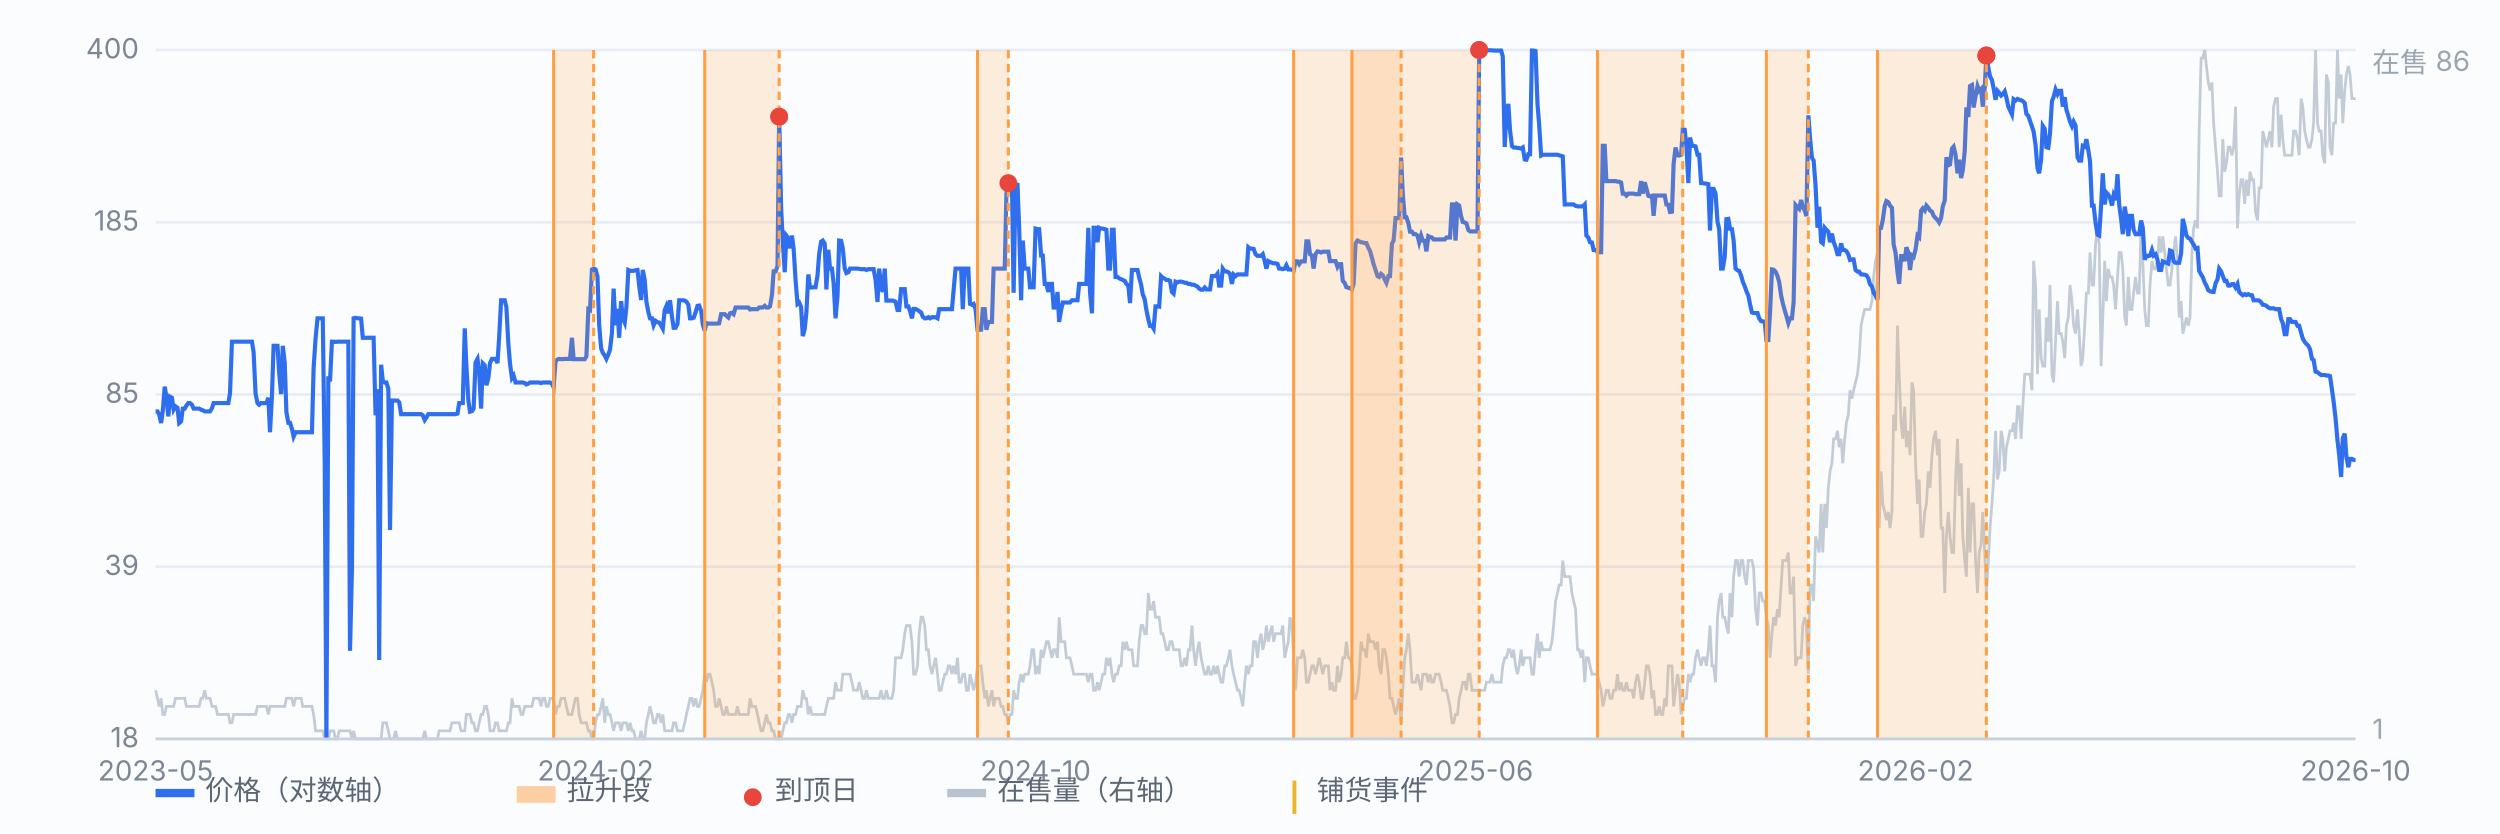
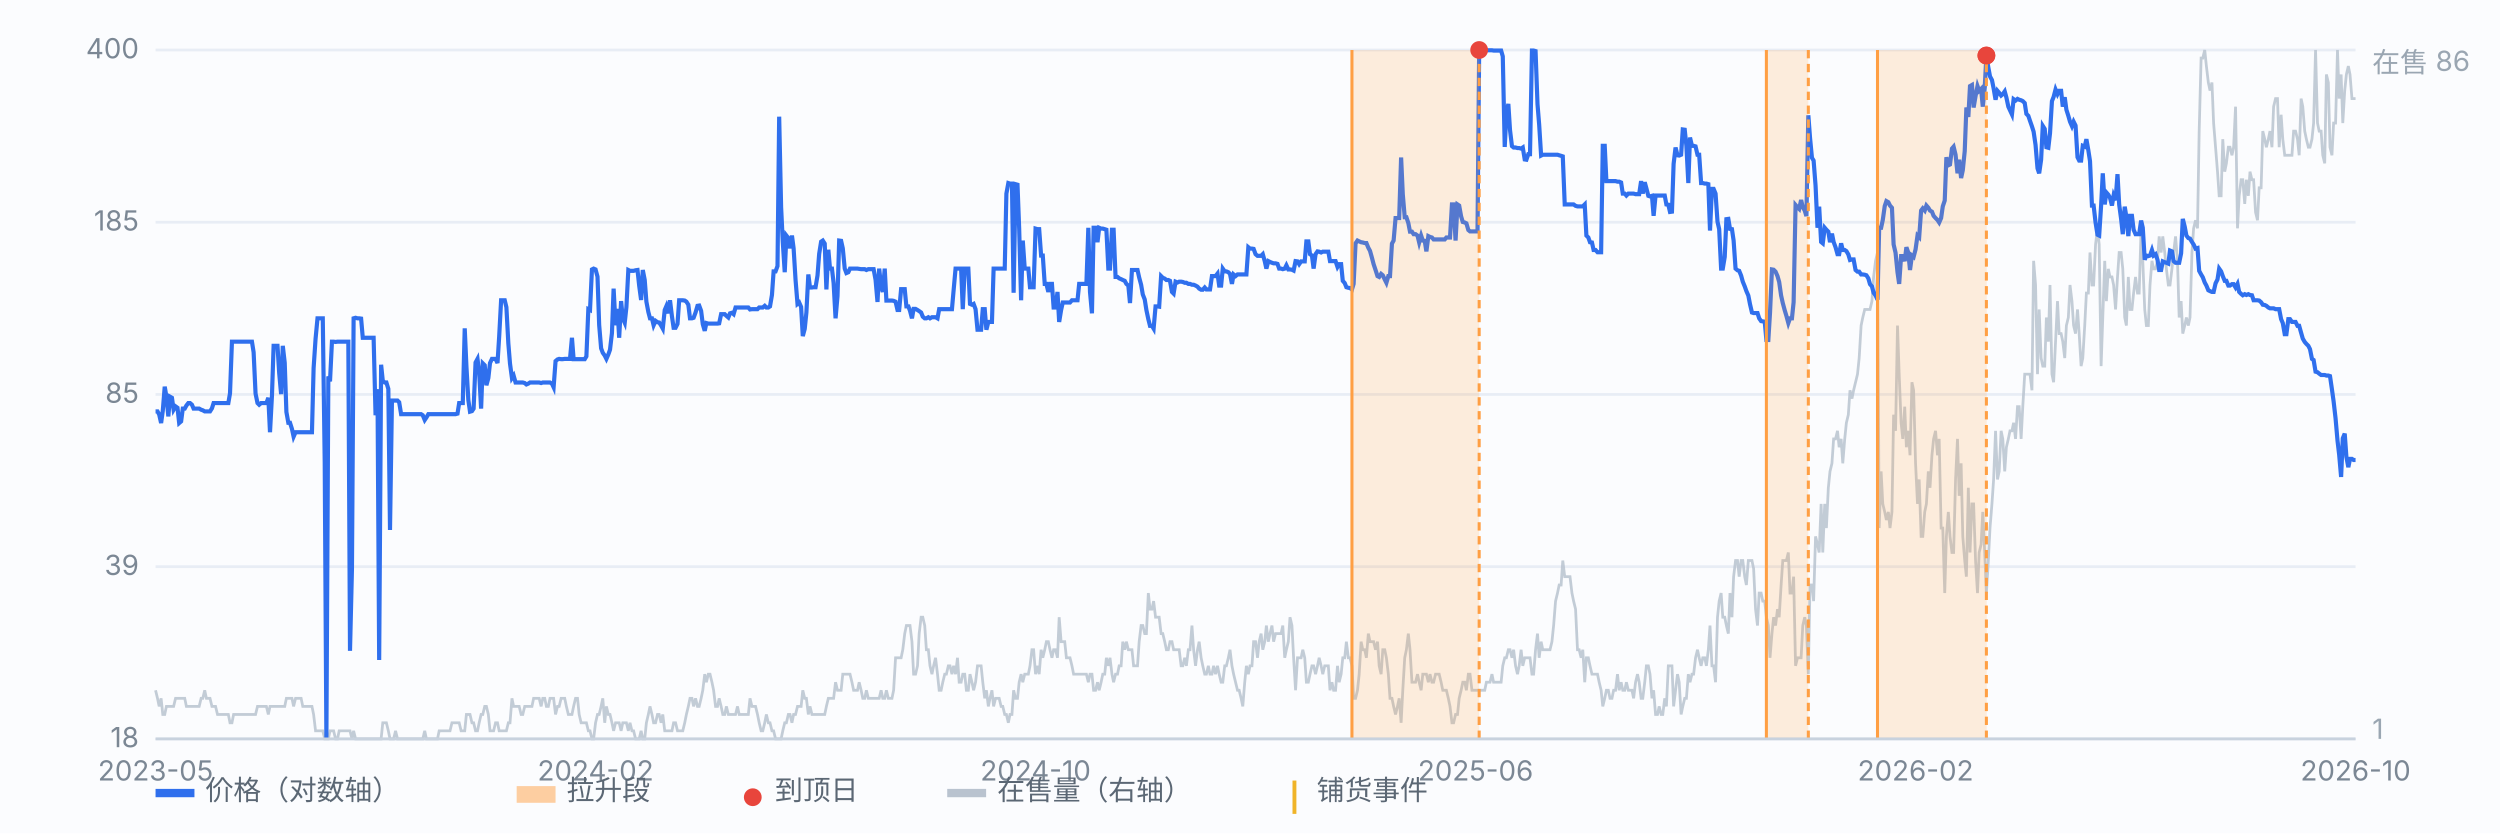
<svg xmlns="http://www.w3.org/2000/svg" viewBox="0 0 900 300" preserveAspectRatio="xMidYMid meet" style="width:100%;max-width:900px;height:auto;display:block" font-family="-apple-system,Segoe UI,Microsoft YaHei,sans-serif" font-size="10">
  <rect x="0" y="0" width="900" height="300" fill="#fbfcfe" />
  <line x1="56" y1="266.0" x2="848" y2="266.0" stroke="#e8edf5" stroke-width="1" />
  <text x="50" y="269.0" text-anchor="end" fill="#7b8794">18</text>
  <line x1="56" y1="204.0" x2="848" y2="204.0" stroke="#e8edf5" stroke-width="1" />
  <text x="50" y="207.0" text-anchor="end" fill="#7b8794">39</text>
  <line x1="56" y1="142.0" x2="848" y2="142.0" stroke="#e8edf5" stroke-width="1" />
  <text x="50" y="145.0" text-anchor="end" fill="#7b8794">85</text>
  <line x1="56" y1="80.0" x2="848" y2="80.0" stroke="#e8edf5" stroke-width="1" />
  <text x="50" y="83.0" text-anchor="end" fill="#7b8794">185</text>
  <line x1="56" y1="18.0" x2="848" y2="18.0" stroke="#e8edf5" stroke-width="1" />
  <text x="50" y="21.0" text-anchor="end" fill="#7b8794">400</text>
  <path d="M56.0 248.5 L56.7 251.4 L57.3 254.3 L58.0 251.4 L58.6 257.2 L59.3 257.2 L59.9 254.3 L60.6 254.3 L61.2 254.3 L61.9 254.3 L62.5 254.3 L63.2 251.4 L63.9 251.4 L64.5 251.4 L65.2 251.4 L65.8 251.4 L66.5 251.4 L67.1 254.3 L67.8 254.3 L68.4 254.3 L69.1 254.3 L69.7 254.3 L70.4 254.3 L71.1 254.3 L71.7 254.3 L72.4 251.4 L73.0 251.4 L73.7 248.5 L74.3 251.4 L75.0 251.4 L75.6 251.4 L76.3 254.3 L76.9 254.3 L77.6 254.3 L78.3 257.2 L78.9 257.2 L79.6 257.2 L80.2 257.2 L80.9 257.2 L81.5 257.2 L82.2 257.2 L82.8 260.2 L83.5 260.2 L84.1 257.2 L84.8 257.2 L85.5 257.2 L86.1 257.2 L86.8 257.2 L87.4 257.2 L88.1 257.2 L88.7 257.2 L89.4 257.2 L90.0 257.2 L90.7 257.2 L91.3 257.2 L92.0 257.2 L92.7 254.3 L93.3 254.3 L94.0 254.3 L94.6 254.3 L95.3 254.3 L95.9 254.3 L96.6 257.2 L97.2 254.3 L97.9 254.3 L98.5 254.3 L99.2 254.3 L99.9 254.3 L100.5 254.3 L101.2 254.3 L101.8 254.3 L102.5 254.3 L103.1 251.4 L103.8 251.4 L104.4 251.4 L105.1 251.4 L105.7 254.3 L106.4 251.4 L107.1 251.4 L107.7 251.4 L108.4 251.4 L109.0 254.3 L109.7 254.3 L110.3 254.3 L111.0 254.3 L111.6 254.3 L112.3 254.3 L112.9 257.2 L113.6 263.1 L114.3 263.1 L114.9 263.1 L115.6 263.1 L116.2 263.1 L116.9 266.0 L117.5 266.0 L118.2 266.0 L118.8 263.1 L119.5 263.1 L120.1 263.1 L120.8 266.0 L121.5 266.0 L122.1 263.1 L122.8 263.1 L123.4 263.1 L124.1 263.1 L124.7 263.1 L125.4 263.1 L126.0 263.1 L126.7 266.0 L127.3 263.1 L128.0 266.0 L128.7 266.0 L129.3 266.0 L130.0 266.0 L130.6 266.0 L131.3 266.0 L131.9 266.0 L132.6 266.0 L133.2 266.0 L133.9 266.0 L134.5 266.0 L135.2 266.0 L135.9 266.0 L136.5 266.0 L137.2 266.0 L137.8 260.2 L138.5 260.2 L139.1 260.2 L139.8 263.1 L140.4 266.0 L141.1 266.0 L141.7 266.0 L142.4 263.1 L143.1 266.0 L143.7 266.0 L144.4 266.0 L145.0 266.0 L145.7 266.0 L146.3 266.0 L147.0 266.0 L147.6 266.0 L148.3 266.0 L148.9 266.0 L149.6 266.0 L150.3 266.0 L150.9 266.0 L151.6 266.0 L152.2 266.0 L152.9 263.1 L153.5 266.0 L154.2 266.0 L154.8 266.0 L155.5 266.0 L156.1 266.0 L156.8 266.0 L157.5 266.0 L158.1 263.1 L158.8 263.1 L159.4 263.1 L160.1 263.1 L160.7 263.1 L161.4 263.1 L162.0 263.1 L162.7 260.2 L163.3 260.2 L164.0 260.2 L164.7 260.2 L165.3 260.2 L166.0 263.1 L166.6 263.1 L167.3 263.1 L167.9 257.2 L168.6 257.2 L169.2 257.2 L169.9 260.2 L170.5 260.2 L171.2 263.1 L171.9 263.1 L172.5 260.2 L173.2 257.2 L173.8 257.2 L174.5 254.3 L175.1 254.3 L175.8 257.2 L176.4 263.1 L177.1 263.1 L177.7 263.1 L178.4 260.2 L179.1 260.2 L179.7 263.1 L180.4 263.1 L181.0 263.1 L181.7 263.1 L182.3 263.1 L183.0 260.2 L183.6 260.2 L184.3 251.4 L184.9 254.3 L185.6 254.3 L186.3 254.3 L186.9 254.3 L187.6 257.2 L188.2 257.2 L188.9 254.3 L189.5 254.3 L190.2 254.3 L190.8 254.3 L191.5 254.3 L192.1 251.4 L192.8 251.4 L193.5 251.4 L194.1 251.4 L194.8 254.3 L195.4 251.4 L196.1 251.4 L196.7 254.3 L197.4 254.3 L198.0 251.4 L198.7 251.4 L199.3 251.4 L200.0 257.2 L200.7 254.3 L201.3 254.3 L202.0 251.4 L202.6 251.4 L203.3 251.4 L203.9 254.3 L204.6 257.2 L205.2 257.2 L205.9 257.2 L206.5 254.3 L207.2 251.4 L207.9 251.4 L208.5 257.2 L209.2 260.2 L209.8 260.2 L210.5 260.2 L211.1 260.2 L211.8 263.1 L212.4 263.1 L213.1 266.0 L213.7 266.0 L214.4 260.2 L215.1 257.2 L215.7 257.2 L216.4 254.3 L217.0 251.4 L217.7 260.2 L218.3 254.3 L219.0 257.2 L219.6 257.2 L220.3 260.2 L220.9 263.1 L221.6 260.2 L222.3 260.2 L222.9 260.2 L223.6 263.1 L224.2 260.2 L224.9 260.2 L225.5 260.2 L226.2 263.1 L226.8 260.2 L227.5 263.1 L228.1 263.1 L228.8 266.0 L229.5 266.0 L230.1 266.0 L230.8 263.1 L231.4 266.0 L232.1 266.0 L232.7 260.2 L233.4 257.2 L234.0 254.3 L234.7 257.2 L235.3 260.2 L236.0 260.2 L236.7 257.2 L237.3 257.2 L238.0 260.2 L238.6 257.2 L239.3 263.1 L239.9 263.1 L240.6 263.1 L241.2 263.1 L241.9 263.1 L242.5 260.2 L243.2 260.2 L243.9 263.1 L244.5 263.1 L245.2 263.1 L245.8 263.1 L246.5 260.2 L247.1 257.2 L247.8 254.3 L248.4 251.4 L249.1 251.4 L249.7 254.3 L250.4 251.4 L251.1 254.3 L251.7 254.3 L252.4 251.4 L253.0 248.5 L253.7 242.7 L254.3 245.6 L255.0 242.7 L255.6 242.7 L256.3 245.6 L256.9 248.5 L257.6 254.3 L258.3 254.3 L258.9 251.4 L259.6 254.3 L260.2 257.2 L260.9 257.2 L261.5 254.3 L262.2 257.2 L262.8 257.2 L263.5 257.2 L264.1 257.2 L264.8 257.2 L265.5 254.3 L266.1 257.2 L266.8 257.2 L267.4 257.2 L268.1 257.2 L268.7 257.2 L269.4 257.2 L270.0 251.4 L270.7 254.3 L271.3 254.3 L272.0 254.3 L272.7 257.2 L273.3 260.2 L274.0 263.1 L274.6 263.1 L275.3 260.2 L275.9 257.2 L276.6 260.2 L277.2 260.2 L277.9 263.1 L278.5 263.1 L279.2 266.0 L279.9 266.0 L280.5 266.0 L281.2 266.0 L281.8 263.1 L282.5 260.2 L283.1 260.2 L283.8 257.2 L284.4 257.2 L285.1 260.2 L285.7 257.2 L286.4 257.2 L287.1 254.3 L287.7 254.3 L288.4 254.3 L289.0 248.5 L289.7 251.4 L290.3 251.4 L291.0 257.2 L291.6 254.3 L292.3 257.2 L292.9 257.2 L293.6 257.2 L294.3 257.2 L294.9 257.2 L295.6 257.2 L296.2 257.2 L296.9 257.2 L297.5 254.3 L298.2 251.4 L298.8 251.4 L299.5 251.4 L300.1 251.4 L300.8 245.6 L301.5 248.5 L302.1 248.5 L302.8 248.5 L303.4 242.7 L304.1 242.7 L304.7 242.7 L305.4 242.7 L306.0 242.7 L306.7 245.6 L307.3 248.5 L308.0 248.5 L308.7 248.5 L309.3 245.6 L310.0 248.5 L310.6 251.4 L311.3 251.4 L311.9 248.5 L312.6 251.4 L313.2 251.4 L313.9 251.4 L314.5 251.4 L315.2 251.4 L315.9 251.4 L316.5 251.4 L317.2 248.5 L317.8 251.4 L318.5 251.4 L319.1 248.5 L319.8 251.4 L320.4 251.4 L321.1 251.4 L321.7 248.5 L322.4 236.8 L323.1 236.8 L323.7 236.8 L324.4 236.8 L325.0 233.9 L325.7 228.1 L326.3 225.2 L327.0 225.2 L327.6 225.2 L328.3 231.0 L328.9 242.7 L329.6 242.7 L330.3 239.7 L330.9 228.1 L331.6 222.2 L332.2 222.2 L332.9 225.2 L333.5 233.9 L334.2 233.9 L334.8 239.7 L335.5 242.7 L336.1 239.7 L336.8 236.8 L337.5 242.7 L338.1 248.5 L338.8 248.5 L339.4 245.6 L340.1 242.7 L340.7 242.7 L341.4 239.7 L342.0 239.7 L342.7 242.7 L343.3 239.7 L344.0 242.7 L344.7 236.8 L345.3 245.6 L346.0 245.6 L346.6 242.7 L347.3 242.7 L347.9 248.5 L348.6 248.5 L349.2 242.7 L349.9 245.6 L350.5 248.5 L351.2 245.6 L351.9 239.7 L352.5 239.7 L353.2 239.7 L353.8 245.6 L354.5 251.4 L355.1 248.5 L355.8 254.3 L356.4 251.4 L357.1 248.5 L357.7 254.3 L358.4 251.4 L359.1 251.4 L359.7 251.4 L360.4 254.3 L361.0 254.3 L361.7 257.2 L362.3 257.2 L363.0 260.2 L363.6 257.2 L364.3 257.2 L364.9 248.5 L365.6 251.4 L366.3 251.4 L366.9 245.6 L367.6 242.7 L368.2 245.6 L368.9 242.7 L369.5 242.7 L370.2 242.7 L370.8 239.7 L371.5 233.9 L372.1 233.9 L372.8 242.7 L373.5 239.7 L374.1 242.7 L374.8 233.9 L375.4 236.8 L376.1 233.9 L376.7 231.0 L377.4 231.0 L378.0 233.9 L378.7 236.8 L379.3 233.9 L380.0 233.9 L380.7 236.8 L381.3 222.2 L382.0 231.0 L382.6 231.0 L383.3 231.0 L383.9 236.8 L384.6 236.8 L385.2 236.8 L385.9 239.7 L386.5 242.7 L387.2 242.7 L387.9 242.7 L388.5 242.7 L389.2 242.7 L389.8 242.7 L390.5 242.7 L391.1 242.7 L391.8 245.6 L392.4 242.7 L393.1 242.7 L393.7 248.5 L394.4 248.5 L395.1 245.6 L395.7 248.5 L396.4 245.6 L397.0 242.7 L397.7 242.7 L398.3 236.8 L399.0 239.7 L399.6 236.8 L400.3 242.7 L400.9 245.6 L401.6 242.7 L402.3 242.7 L402.9 239.7 L403.6 239.7 L404.2 231.0 L404.9 233.9 L405.5 231.0 L406.2 233.9 L406.8 233.9 L407.5 233.9 L408.1 239.7 L408.8 239.7 L409.5 239.7 L410.1 231.0 L410.8 225.2 L411.4 225.2 L412.1 228.1 L412.7 228.1 L413.4 213.5 L414.0 219.3 L414.7 219.3 L415.3 216.4 L416.0 222.2 L416.7 222.2 L417.3 222.2 L418.0 228.1 L418.6 228.1 L419.3 231.0 L419.9 233.9 L420.6 233.9 L421.2 231.0 L421.9 231.0 L422.5 233.9 L423.2 233.9 L423.9 233.9 L424.5 233.9 L425.2 239.7 L425.8 239.7 L426.5 236.8 L427.1 239.7 L427.8 233.9 L428.4 233.9 L429.1 225.2 L429.7 233.9 L430.4 239.7 L431.1 233.9 L431.7 231.0 L432.4 236.8 L433.0 239.7 L433.7 242.7 L434.3 242.7 L435.0 239.7 L435.6 242.7 L436.3 242.7 L436.9 239.7 L437.6 242.7 L438.3 239.7 L438.9 242.7 L439.6 245.6 L440.2 245.6 L440.9 239.7 L441.5 239.7 L442.2 236.8 L442.8 233.9 L443.5 239.7 L444.1 242.7 L444.8 245.6 L445.5 248.5 L446.1 248.5 L446.8 251.4 L447.4 254.3 L448.1 245.6 L448.7 239.7 L449.4 242.7 L450.0 239.7 L450.7 239.7 L451.3 231.0 L452.0 231.0 L452.7 236.8 L453.3 231.0 L454.0 228.1 L454.6 233.9 L455.3 231.0 L455.9 225.2 L456.6 231.0 L457.2 228.1 L457.9 225.2 L458.5 231.0 L459.2 228.1 L459.9 228.1 L460.5 228.1 L461.2 228.1 L461.8 225.2 L462.5 236.8 L463.1 233.9 L463.8 231.0 L464.4 222.2 L465.1 225.2 L465.7 236.8 L466.4 248.5 L467.1 236.8 L467.7 236.8 L468.4 236.8 L469.0 233.9 L469.7 236.8 L470.3 245.6 L471.0 245.6 L471.6 242.7 L472.3 239.7 L472.9 239.7 L473.6 242.7 L474.3 239.7 L474.9 236.8 L475.6 239.7 L476.2 242.7 L476.9 239.7 L477.5 239.7 L478.2 239.7 L478.8 248.5 L479.5 245.6 L480.1 248.5 L480.8 248.5 L481.5 239.7 L482.1 245.6 L482.8 242.7 L483.4 236.8 L484.1 236.8 L484.7 231.0 L485.4 236.8 L486.0 236.8 L486.7 239.7 L487.3 251.4 L488.0 251.4 L488.7 248.5 L489.3 242.7 L490.0 231.0 L490.6 233.9 L491.3 233.9 L491.9 236.8 L492.6 228.1 L493.2 231.0 L493.9 231.0 L494.5 231.0 L495.2 233.9 L495.9 231.0 L496.5 239.7 L497.2 242.7 L497.8 233.9 L498.5 233.9 L499.1 236.8 L499.8 242.7 L500.4 251.4 L501.1 251.4 L501.7 254.3 L502.4 257.2 L503.1 254.3 L503.7 251.4 L504.4 260.2 L505.0 248.5 L505.7 236.8 L506.3 233.9 L507.0 228.1 L507.6 233.9 L508.3 245.6 L508.9 245.6 L509.6 245.6 L510.3 242.7 L510.9 245.6 L511.6 248.5 L512.2 242.7 L512.9 242.7 L513.5 242.7 L514.2 245.6 L514.8 242.7 L515.5 245.6 L516.1 245.6 L516.8 242.7 L517.5 242.7 L518.1 242.7 L518.8 245.6 L519.4 248.5 L520.1 248.5 L520.7 248.5 L521.4 251.4 L522.0 254.3 L522.7 260.2 L523.3 260.2 L524.0 257.2 L524.7 257.2 L525.3 251.4 L526.0 248.5 L526.6 245.6 L527.3 245.6 L527.9 248.5 L528.6 242.7 L529.2 242.7 L529.9 248.5 L530.5 248.5 L531.2 248.5 L531.9 248.5 L532.5 248.5 L533.2 248.5 L533.8 248.5 L534.5 248.5 L535.1 245.6 L535.8 245.6 L536.4 245.6 L537.1 242.7 L537.7 245.6 L538.4 245.6 L539.1 245.6 L539.7 245.6 L540.4 245.6 L541.0 239.7 L541.7 236.8 L542.3 236.8 L543.0 233.9 L543.6 233.9 L544.3 236.8 L544.9 233.9 L545.6 239.7 L546.3 242.7 L546.9 239.7 L547.6 233.9 L548.2 239.7 L548.9 236.8 L549.5 236.8 L550.2 236.8 L550.8 236.8 L551.5 242.7 L552.1 242.7 L552.8 233.9 L553.5 228.1 L554.1 236.8 L554.8 231.0 L555.4 233.9 L556.1 233.9 L556.7 233.9 L557.4 233.9 L558.0 233.9 L558.7 231.0 L559.3 225.2 L560.0 216.4 L560.7 213.5 L561.3 210.6 L562.0 210.6 L562.6 201.8 L563.3 207.6 L563.9 207.6 L564.6 207.6 L565.2 207.6 L565.9 213.5 L566.5 216.4 L567.2 219.3 L567.9 233.9 L568.5 233.9 L569.2 236.8 L569.8 233.9 L570.5 245.6 L571.1 236.8 L571.8 236.8 L572.4 239.7 L573.1 242.7 L573.7 242.7 L574.4 242.7 L575.1 242.7 L575.7 245.6 L576.4 248.5 L577.0 254.3 L577.7 251.4 L578.3 248.5 L579.0 248.5 L579.6 251.4 L580.3 251.4 L580.9 248.5 L581.6 248.5 L582.3 242.7 L582.9 248.5 L583.6 245.6 L584.2 248.5 L584.9 248.5 L585.5 245.6 L586.2 248.5 L586.8 248.5 L587.5 248.5 L588.1 251.4 L588.8 245.6 L589.5 242.7 L590.1 245.6 L590.8 251.4 L591.4 251.4 L592.1 245.6 L592.7 239.7 L593.4 239.7 L594.0 242.7 L594.7 251.4 L595.3 248.5 L596.0 257.2 L596.7 257.2 L597.3 254.3 L598.0 257.2 L598.6 257.2 L599.3 251.4 L599.9 254.3 L600.6 239.7 L601.2 239.7 L601.9 239.7 L602.5 254.3 L603.2 248.5 L603.9 242.7 L604.5 245.6 L605.2 257.2 L605.8 254.3 L606.5 251.4 L607.1 251.4 L607.8 242.7 L608.4 245.6 L609.1 242.7 L609.7 242.7 L610.4 236.8 L611.1 233.9 L611.7 236.8 L612.4 239.7 L613.0 236.8 L613.7 236.8 L614.3 239.7 L615.0 233.9 L615.6 225.2 L616.3 239.7 L616.9 239.7 L617.6 245.6 L618.3 222.2 L618.9 216.4 L619.6 213.5 L620.2 222.2 L620.9 222.2 L621.5 225.2 L622.2 228.1 L622.8 213.5 L623.5 222.2 L624.1 207.6 L624.8 201.8 L625.5 201.8 L626.1 207.6 L626.8 201.8 L627.4 201.8 L628.1 207.6 L628.7 210.6 L629.4 201.8 L630.0 201.8 L630.7 201.8 L631.3 204.7 L632.0 219.3 L632.7 225.2 L633.3 213.5 L634.0 213.5 L634.6 216.4 L635.3 216.4 L635.9 222.2 L636.6 225.2 L637.2 236.8 L637.9 228.1 L638.5 222.2 L639.2 225.2 L639.9 219.3 L640.5 222.2 L641.2 210.6 L641.8 201.8 L642.5 201.8 L643.1 201.8 L643.8 198.9 L644.4 213.5 L645.1 213.5 L645.7 207.6 L646.4 239.7 L647.1 236.8 L647.7 236.8 L648.4 236.8 L649.0 225.2 L649.7 222.2 L650.3 225.2 L651.0 242.7 L651.6 210.6 L652.3 210.6 L652.9 216.4 L653.6 193.1 L654.3 196.0 L654.9 198.9 L655.6 181.4 L656.2 198.9 L656.9 181.4 L657.5 190.1 L658.2 175.6 L658.8 169.7 L659.5 166.8 L660.1 158.0 L660.8 158.0 L661.5 155.1 L662.1 161.0 L662.8 158.0 L663.4 166.8 L664.1 158.0 L664.7 152.2 L665.4 149.3 L666.0 140.5 L666.7 143.5 L667.3 140.5 L668.0 137.6 L668.7 134.7 L669.3 128.9 L670.0 117.2 L670.6 114.3 L671.3 111.4 L671.9 111.4 L672.6 111.4 L673.2 111.4 L673.9 108.4 L674.5 99.7 L675.2 93.9 L675.9 90.9 L676.5 190.1 L677.2 169.7 L677.8 181.4 L678.5 184.3 L679.1 187.2 L679.8 184.3 L680.4 190.1 L681.1 184.3 L681.7 149.3 L682.4 155.1 L683.1 117.2 L683.7 134.7 L684.4 152.2 L685.0 158.0 L685.7 146.4 L686.3 161.0 L687.0 155.1 L687.6 163.9 L688.3 137.6 L688.9 140.5 L689.6 166.8 L690.3 181.4 L690.9 172.6 L691.6 193.1 L692.2 193.1 L692.9 184.3 L693.5 181.4 L694.2 169.7 L694.8 175.6 L695.5 163.9 L696.1 158.0 L696.8 155.1 L697.5 163.9 L698.1 158.0 L698.8 190.1 L699.4 190.1 L700.1 213.5 L700.7 193.1 L701.4 184.3 L702.0 193.1 L702.7 198.9 L703.3 198.9 L704.0 172.6 L704.7 158.0 L705.3 178.5 L706.0 166.8 L706.6 193.1 L707.3 201.8 L707.9 207.6 L708.6 175.6 L709.2 198.9 L709.9 181.4 L710.5 181.4 L711.2 201.8 L711.9 213.5 L712.5 198.9 L713.2 196.0 L713.8 184.3 L714.5 198.9 L715.1 213.5 L715.8 201.8 L716.4 190.1 L717.1 181.4 L717.7 172.6 L718.4 155.1 L719.1 172.6 L719.7 169.7 L720.4 155.1 L721.0 158.0 L721.7 169.7 L722.3 161.0 L723.0 158.0 L723.6 155.1 L724.3 155.1 L724.9 152.2 L725.6 158.0 L726.3 146.4 L726.9 146.4 L727.6 158.0 L728.2 146.4 L728.9 134.7 L729.5 134.7 L730.2 134.7 L730.8 134.7 L731.5 140.5 L732.1 93.9 L732.8 102.6 L733.5 134.7 L734.1 111.4 L734.8 128.9 L735.4 131.8 L736.1 131.8 L736.7 114.3 L737.4 123.0 L738.0 102.6 L738.7 134.7 L739.3 137.6 L740.0 123.0 L740.7 108.4 L741.3 120.1 L742.0 120.1 L742.6 123.0 L743.3 128.9 L743.9 117.2 L744.6 114.3 L745.2 102.6 L745.9 108.4 L746.5 117.2 L747.2 120.1 L747.9 111.4 L748.5 120.1 L749.2 131.8 L749.8 128.9 L750.5 117.2 L751.1 105.5 L751.8 105.5 L752.4 90.9 L753.1 102.6 L753.7 102.6 L754.4 88.0 L755.1 82.2 L755.7 88.0 L756.4 131.8 L757.0 114.3 L757.7 93.9 L758.3 108.4 L759.0 96.8 L759.6 99.7 L760.3 99.7 L760.9 102.6 L761.6 111.4 L762.3 99.7 L762.9 90.9 L763.6 90.9 L764.2 96.8 L764.9 114.3 L765.5 117.2 L766.2 99.7 L766.8 111.4 L767.5 111.4 L768.1 105.5 L768.8 99.7 L769.5 105.5 L770.1 105.5 L770.8 82.2 L771.4 93.9 L772.1 111.4 L772.7 117.2 L773.4 117.2 L774.0 102.6 L774.7 93.9 L775.3 96.8 L776.0 96.8 L776.7 93.9 L777.3 85.1 L778.0 90.9 L778.6 85.1 L779.3 90.9 L779.9 96.8 L780.6 102.6 L781.2 102.6 L781.9 96.8 L782.5 90.9 L783.2 85.1 L783.9 93.9 L784.5 114.3 L785.2 108.4 L785.8 120.1 L786.5 117.2 L787.1 114.3 L787.8 117.2 L788.4 114.3 L789.1 90.9 L789.7 82.2 L790.4 79.3 L791.1 82.2 L791.7 47.2 L792.4 20.9 L793.0 20.9 L793.7 18.0 L794.3 23.8 L795.0 29.7 L795.6 32.6 L796.3 29.7 L796.9 44.3 L797.6 53.0 L798.3 61.8 L798.9 70.5 L799.6 70.5 L800.2 50.1 L800.9 61.8 L801.5 58.8 L802.2 53.0 L802.8 53.0 L803.5 55.9 L804.1 53.0 L804.8 38.4 L805.5 82.2 L806.1 70.5 L806.8 64.7 L807.4 64.7 L808.1 73.4 L808.7 64.7 L809.4 70.5 L810.0 61.8 L810.7 64.7 L811.3 64.7 L812.0 76.4 L812.7 79.3 L813.3 67.6 L814.0 67.6 L814.6 47.2 L815.3 50.1 L815.9 53.0 L816.6 50.1 L817.2 47.2 L817.9 53.0 L818.5 38.4 L819.2 35.5 L819.9 35.5 L820.5 53.0 L821.2 41.3 L821.8 50.1 L822.5 55.9 L823.1 55.9 L823.8 55.9 L824.4 55.9 L825.1 55.9 L825.7 47.2 L826.4 47.2 L827.1 50.1 L827.7 55.9 L828.4 35.5 L829.0 38.4 L829.7 47.2 L830.3 50.1 L831.0 53.0 L831.6 53.0 L832.3 50.1 L832.9 44.3 L833.6 18.0 L834.3 44.3 L834.9 47.2 L835.6 47.2 L836.2 55.9 L836.9 58.8 L837.5 26.8 L838.2 29.7 L838.8 53.0 L839.5 55.9 L840.1 44.3 L840.8 44.3 L841.5 18.0 L842.1 35.5 L842.8 26.8 L843.4 44.3 L844.1 32.6 L844.7 26.8 L845.4 23.8 L846.0 26.8 L846.7 35.5 L847.3 35.5 L848.0 35.5" fill="none" stroke="#b9c3cf" stroke-width="1" opacity="0.85" />
  <text x="854" y="26" fill="#9aa6b2">在售 86</text>
  <text x="854" y="266" fill="#9aa6b2">1</text>
  <path d="M56.0 148.1 L56.7 148.1 L57.3 149.2 L58.0 152.3 L58.6 147.9 L59.3 139.2 L59.9 142.7 L60.6 149.9 L61.2 142.8 L61.9 143.2 L62.5 147.5 L63.2 146.3 L63.9 146.8 L64.5 152.3 L65.2 151.7 L65.8 147.1 L66.5 147.1 L67.1 146.0 L67.8 145.1 L68.4 145.1 L69.1 145.7 L69.7 147.1 L70.4 147.1 L71.1 147.1 L71.7 147.1 L72.4 147.5 L73.0 147.7 L73.7 148.1 L74.3 148.1 L75.0 148.1 L75.6 148.1 L76.3 147.0 L76.9 145.1 L77.6 145.1 L78.3 145.1 L78.9 145.1 L79.6 145.1 L80.2 145.1 L80.9 145.1 L81.5 145.1 L82.2 145.1 L82.8 141.6 L83.5 123.0 L84.1 123.0 L84.8 123.0 L85.5 123.0 L86.1 123.0 L86.8 123.0 L87.4 123.0 L88.1 123.0 L88.7 123.0 L89.4 123.0 L90.0 123.0 L90.7 123.0 L91.3 126.8 L92.0 141.7 L92.7 145.1 L93.3 145.7 L94.0 145.1 L94.6 145.1 L95.3 145.1 L95.9 145.1 L96.6 143.2 L97.2 155.6 L97.9 142.5 L98.5 124.5 L99.2 124.5 L99.9 124.5 L100.5 134.2 L101.2 141.9 L101.8 124.5 L102.5 130.6 L103.1 148.3 L103.8 152.2 L104.4 152.2 L105.1 154.4 L105.7 157.2 L106.4 155.6 L107.1 155.6 L107.7 155.6 L108.4 155.6 L109.0 155.6 L109.7 155.6 L110.3 155.6 L111.0 155.6 L111.6 155.6 L112.3 155.6 L112.9 132.5 L113.6 122.0 L114.3 114.6 L114.9 114.6 L115.6 114.6 L116.2 114.6 L116.9 166.5 L117.5 266.0 L118.2 135.5 L118.8 137.3 L119.5 123.0 L120.1 123.0 L120.8 123.1 L121.5 123.0 L122.1 123.0 L122.8 123.0 L123.4 123.0 L124.1 123.0 L124.7 123.0 L125.4 123.0 L126.0 234.3 L126.7 205.0 L127.3 114.6 L128.0 114.4 L128.7 114.6 L129.3 114.6 L130.0 114.7 L130.6 121.6 L131.3 121.6 L131.9 121.6 L132.6 121.6 L133.2 121.6 L133.9 121.6 L134.5 121.6 L135.2 149.5 L135.9 140.1 L136.5 237.6 L137.2 131.3 L137.8 137.1 L138.5 137.7 L139.1 137.7 L139.8 140.0 L140.4 190.8 L141.1 144.2 L141.7 144.2 L142.4 144.2 L143.1 144.2 L143.7 144.8 L144.4 149.1 L145.0 149.1 L145.7 149.1 L146.3 149.1 L147.0 149.1 L147.6 149.1 L148.3 149.1 L148.9 149.1 L149.6 149.1 L150.3 149.1 L150.9 149.1 L151.6 149.1 L152.2 149.5 L152.9 151.2 L153.5 150.3 L154.2 149.1 L154.8 149.1 L155.5 149.1 L156.1 149.1 L156.8 149.1 L157.5 149.1 L158.1 149.1 L158.8 149.1 L159.4 149.1 L160.1 149.1 L160.7 149.1 L161.4 149.1 L162.0 149.1 L162.7 149.1 L163.3 149.1 L164.0 149.1 L164.7 148.9 L165.3 145.1 L166.0 145.1 L166.6 145.1 L167.3 118.2 L167.9 131.7 L168.6 144.0 L169.2 148.2 L169.9 148.0 L170.5 147.1 L171.2 130.5 L171.9 129.2 L172.5 134.1 L173.2 147.1 L173.8 130.8 L174.5 131.5 L175.1 138.7 L175.8 136.1 L176.4 130.7 L177.1 129.2 L177.7 129.2 L178.4 129.2 L179.1 130.7 L179.7 121.2 L180.4 108.1 L181.0 108.1 L181.7 108.1 L182.3 110.6 L183.0 123.6 L183.6 130.9 L184.3 136.1 L184.9 135.2 L185.6 137.7 L186.3 137.7 L186.9 137.7 L187.6 137.7 L188.2 137.7 L188.9 137.9 L189.5 138.4 L190.2 138.1 L190.8 137.7 L191.5 137.7 L192.1 137.7 L192.8 137.7 L193.5 137.7 L194.1 137.7 L194.8 137.9 L195.4 137.7 L196.1 137.7 L196.7 137.7 L197.4 137.7 L198.0 137.7 L198.7 138.1 L199.3 139.4 L200.0 130.0 L200.7 129.4 L201.3 129.2 L202.0 129.3 L202.6 129.3 L203.3 129.2 L203.9 129.2 L204.6 129.2 L205.2 129.2 L205.9 121.6 L206.5 129.3 L207.2 129.3 L207.9 129.3 L208.5 129.3 L209.2 129.3 L209.8 129.3 L210.5 129.3 L211.1 128.3 L211.8 111.3 L212.4 111.6 L213.1 97.0 L213.7 96.7 L214.4 97.0 L215.1 99.6 L215.7 117.0 L216.4 125.4 L217.0 127.0 L217.7 128.0 L218.3 129.2 L219.0 127.6 L219.6 125.9 L220.3 119.9 L220.9 103.9 L221.6 117.1 L222.3 111.2 L222.9 121.6 L223.6 108.4 L224.2 114.6 L224.9 116.2 L225.5 110.6 L226.2 97.2 L226.8 97.5 L227.5 97.5 L228.1 97.5 L228.8 97.3 L229.5 97.2 L230.1 102.8 L230.8 108.0 L231.4 97.2 L232.1 100.8 L232.7 108.6 L233.4 112.3 L234.0 114.6 L234.7 114.6 L235.3 117.1 L236.0 115.5 L236.7 116.0 L237.3 116.1 L238.0 117.2 L238.6 118.3 L239.3 111.6 L239.9 110.2 L240.6 112.8 L241.2 108.1 L241.9 113.9 L242.5 118.0 L243.2 118.0 L243.9 116.6 L244.5 108.1 L245.2 108.1 L245.8 108.1 L246.5 108.2 L247.1 108.6 L247.8 109.7 L248.4 114.6 L249.1 114.6 L249.7 114.4 L250.4 112.5 L251.1 110.1 L251.7 110.0 L252.4 111.9 L253.0 116.7 L253.7 119.1 L254.3 116.3 L255.0 116.5 L255.6 116.5 L256.3 116.5 L256.9 116.5 L257.6 116.5 L258.3 116.5 L258.9 116.4 L259.6 113.1 L260.2 113.1 L260.9 113.1 L261.5 113.7 L262.2 114.3 L262.8 112.8 L263.5 112.6 L264.1 113.1 L264.8 110.7 L265.5 110.7 L266.1 110.7 L266.8 110.7 L267.4 110.7 L268.1 110.7 L268.7 110.7 L269.4 110.7 L270.0 111.4 L270.7 111.3 L271.3 111.3 L272.0 111.3 L272.7 111.3 L273.3 110.7 L274.0 110.7 L274.6 110.7 L275.3 110.1 L275.9 110.7 L276.6 110.7 L277.2 110.3 L277.9 106.2 L278.5 97.7 L279.2 97.7 L279.9 95.8 L280.5 42.0 L281.2 74.6 L281.8 87.1 L282.5 98.0 L283.1 84.8 L283.8 85.7 L284.4 89.4 L285.1 84.8 L285.7 89.4 L286.4 100.8 L287.1 109.4 L287.7 108.9 L288.4 110.5 L289.0 121.0 L289.7 118.4 L290.3 112.5 L291.0 98.8 L291.6 103.5 L292.3 103.5 L292.9 103.4 L293.6 103.4 L294.3 99.2 L294.9 91.4 L295.6 87.0 L296.2 86.6 L296.9 87.7 L297.5 104.2 L298.2 89.9 L298.8 96.7 L299.5 96.7 L300.1 101.9 L300.8 114.6 L301.5 106.6 L302.1 86.6 L302.8 86.7 L303.4 89.4 L304.1 96.7 L304.7 98.3 L305.4 98.0 L306.0 96.7 L306.7 96.7 L307.3 96.7 L308.0 96.7 L308.7 96.7 L309.3 96.8 L310.0 96.9 L310.6 96.9 L311.3 96.9 L311.9 97.2 L312.6 96.9 L313.2 96.9 L313.9 96.9 L314.5 96.9 L315.2 100.7 L315.9 108.7 L316.5 96.7 L317.2 103.1 L317.8 105.1 L318.5 96.7 L319.1 108.2 L319.8 108.2 L320.4 108.2 L321.1 108.2 L321.7 108.3 L322.4 108.6 L323.1 111.6 L323.7 111.6 L324.4 104.1 L325.0 104.1 L325.7 104.1 L326.3 110.3 L327.0 110.3 L327.6 111.9 L328.3 114.6 L328.9 111.2 L329.6 111.2 L330.3 111.6 L330.9 112.0 L331.6 112.5 L332.2 114.0 L332.9 114.6 L333.5 114.6 L334.2 114.2 L334.8 114.6 L335.5 114.2 L336.1 114.2 L336.8 114.2 L337.5 114.6 L338.1 111.3 L338.8 111.3 L339.4 111.3 L340.1 111.3 L340.7 111.3 L341.4 111.3 L342.0 111.3 L342.7 111.3 L343.3 104.5 L344.0 96.7 L344.7 96.7 L345.3 96.7 L346.0 96.7 L346.6 111.3 L347.3 96.7 L347.9 96.7 L348.6 96.7 L349.2 109.4 L349.9 109.7 L350.5 109.4 L351.2 111.3 L351.9 118.7 L352.5 118.7 L353.2 118.7 L353.8 111.3 L354.5 111.3 L355.1 118.7 L355.8 115.9 L356.4 115.9 L357.1 115.9 L357.7 96.7 L358.4 96.7 L359.1 96.7 L359.7 96.7 L360.4 96.7 L361.0 96.7 L361.7 96.7 L362.3 69.7 L363.0 65.9 L363.6 66.1 L364.3 66.1 L364.9 105.4 L365.6 66.3 L366.3 66.5 L366.9 82.3 L367.6 108.1 L368.2 86.6 L368.9 96.7 L369.5 96.7 L370.2 96.7 L370.8 103.4 L371.5 103.4 L372.1 103.4 L372.8 82.3 L373.5 82.5 L374.1 82.5 L374.8 92.0 L375.4 92.0 L376.1 102.2 L376.7 102.2 L377.4 105.1 L378.0 102.2 L378.7 102.2 L379.3 110.7 L380.0 110.7 L380.7 105.1 L381.3 115.9 L382.0 111.6 L382.6 108.9 L383.3 108.9 L383.9 108.9 L384.6 108.9 L385.2 108.9 L385.9 108.1 L386.5 108.1 L387.2 108.1 L387.9 108.1 L388.5 102.2 L389.2 102.2 L389.8 102.2 L390.5 102.2 L391.1 102.2 L391.8 82.0 L392.4 105.1 L393.1 112.8 L393.7 82.0 L394.4 82.0 L395.1 87.2 L395.7 82.0 L396.4 82.3 L397.0 82.3 L397.7 82.5 L398.3 82.7 L399.0 96.7 L399.6 96.7 L400.3 82.7 L400.9 82.7 L401.6 99.7 L402.3 99.7 L402.9 100.2 L403.6 100.5 L404.2 100.8 L404.9 101.1 L405.5 102.2 L406.2 102.8 L406.8 109.1 L407.5 97.2 L408.1 97.2 L408.8 97.2 L409.5 97.2 L410.1 99.9 L410.8 102.5 L411.4 106.0 L412.1 107.8 L412.7 111.6 L413.4 114.9 L414.0 117.3 L414.7 117.3 L415.3 118.3 L416.0 110.3 L416.7 110.3 L417.3 110.4 L418.0 99.4 L418.6 100.0 L419.3 100.3 L419.9 100.8 L420.6 100.8 L421.2 101.1 L421.9 105.1 L422.5 105.7 L423.2 101.4 L423.9 101.7 L424.5 101.4 L425.2 101.4 L425.8 101.5 L426.5 101.8 L427.1 101.8 L427.8 102.2 L428.4 102.2 L429.1 102.5 L429.7 102.5 L430.4 102.8 L431.1 103.2 L431.7 103.9 L432.4 104.3 L433.0 104.3 L433.7 103.5 L434.3 104.2 L435.0 104.2 L435.6 104.2 L436.3 99.4 L436.9 99.4 L437.6 99.4 L438.3 98.5 L438.9 102.8 L439.6 102.8 L440.2 96.7 L440.9 97.7 L441.5 97.7 L442.2 98.0 L442.8 98.6 L443.5 102.2 L444.1 98.8 L444.8 99.4 L445.5 98.8 L446.1 98.8 L446.8 98.8 L447.4 98.8 L448.1 98.8 L448.7 98.8 L449.4 89.0 L450.0 89.5 L450.7 89.5 L451.3 89.6 L452.0 91.5 L452.7 92.1 L453.3 92.1 L454.0 92.1 L454.6 91.5 L455.3 94.0 L455.9 96.7 L456.6 94.0 L457.2 94.3 L457.9 94.6 L458.5 94.8 L459.2 94.8 L459.9 95.0 L460.5 96.7 L461.2 96.7 L461.8 96.9 L462.5 96.7 L463.1 95.5 L463.8 97.0 L464.4 97.0 L465.1 97.1 L465.7 97.4 L466.4 94.0 L467.1 94.1 L467.7 95.1 L468.4 94.1 L469.0 94.1 L469.7 94.1 L470.3 86.9 L471.0 86.9 L471.6 91.5 L472.3 92.0 L472.9 96.7 L473.6 91.5 L474.3 90.5 L474.9 90.6 L475.6 90.9 L476.2 90.6 L476.9 90.6 L477.5 90.6 L478.2 90.6 L478.8 94.0 L479.5 94.0 L480.1 94.0 L480.8 94.0 L481.5 96.1 L482.1 95.1 L482.8 95.1 L483.4 101.1 L484.1 101.9 L484.7 103.4 L485.4 103.6 L486.0 103.7 L486.7 104.2 L487.3 102.2 L488.0 87.6 L488.7 86.6 L489.3 86.9 L490.0 87.2 L490.6 87.3 L491.3 87.5 L491.9 87.5 L492.6 89.2 L493.2 90.3 L493.9 92.8 L494.5 95.1 L495.2 97.2 L495.9 99.4 L496.5 99.7 L497.2 98.6 L497.8 99.1 L498.5 100.6 L499.1 101.8 L499.8 99.4 L500.4 99.4 L501.1 87.7 L501.7 86.6 L502.4 78.5 L503.1 78.5 L503.7 78.5 L504.4 56.7 L505.0 69.9 L505.7 78.2 L506.3 78.2 L507.0 80.3 L507.6 83.4 L508.3 83.4 L508.9 84.3 L509.6 84.3 L510.3 84.8 L510.9 87.3 L511.6 84.8 L512.2 86.6 L512.9 86.7 L513.5 90.5 L514.2 85.0 L514.8 85.3 L515.5 85.5 L516.1 86.2 L516.8 86.2 L517.5 86.2 L518.1 86.2 L518.8 86.2 L519.4 86.2 L520.1 86.2 L520.7 85.5 L521.4 85.5 L522.0 85.5 L522.7 73.6 L523.3 73.6 L524.0 86.6 L524.7 73.6 L525.3 74.0 L526.0 77.9 L526.6 79.9 L527.3 80.1 L527.9 80.4 L528.6 82.8 L529.2 83.3 L529.9 83.3 L530.5 83.3 L531.2 83.3 L531.9 83.3 L532.5 18.0 L533.2 18.0 L533.8 18.0 L534.5 18.0 L535.1 18.1 L535.8 18.1 L536.4 18.1 L537.1 18.1 L537.7 18.2 L538.4 18.2 L539.1 18.2 L539.7 18.2 L540.4 18.2 L541.0 20.3 L541.7 52.9 L542.3 41.1 L543.0 37.4 L543.6 46.8 L544.3 52.6 L544.9 53.1 L545.6 53.1 L546.3 53.3 L546.9 53.3 L547.6 53.5 L548.2 53.1 L548.9 57.4 L549.5 57.5 L550.2 55.5 L550.8 55.5 L551.5 18.2 L552.1 18.2 L552.8 18.4 L553.5 37.5 L554.1 44.9 L554.8 56.0 L555.4 55.7 L556.1 55.7 L556.7 55.7 L557.4 55.7 L558.0 55.7 L558.7 55.7 L559.3 55.7 L560.0 55.7 L560.7 55.7 L561.3 55.9 L562.0 56.1 L562.6 56.3 L563.3 73.6 L563.9 73.6 L564.6 73.6 L565.2 73.6 L565.9 73.6 L566.5 73.6 L567.2 74.1 L567.9 74.3 L568.5 74.3 L569.2 74.3 L569.8 74.3 L570.5 73.6 L571.1 84.8 L571.8 85.5 L572.4 87.2 L573.1 87.3 L573.7 90.0 L574.4 90.0 L575.1 90.8 L575.7 90.8 L576.4 90.8 L577.0 52.5 L577.7 52.5 L578.3 65.2 L579.0 65.2 L579.6 65.2 L580.3 65.2 L580.9 65.2 L581.6 65.2 L582.3 65.4 L582.9 65.4 L583.6 65.7 L584.2 69.7 L584.9 69.7 L585.5 70.4 L586.2 69.7 L586.8 69.7 L587.5 69.7 L588.1 69.7 L588.8 69.9 L589.5 69.9 L590.1 69.9 L590.8 65.2 L591.4 69.7 L592.1 65.6 L592.7 67.8 L593.4 70.5 L594.0 70.7 L594.7 70.5 L595.3 77.7 L596.0 70.4 L596.7 70.4 L597.3 70.4 L598.0 70.4 L598.6 70.4 L599.3 70.4 L599.9 73.6 L600.6 73.7 L601.2 76.3 L601.9 76.2 L602.5 59.0 L603.2 53.1 L603.9 55.9 L604.5 56.0 L605.2 55.7 L605.8 46.6 L606.5 46.7 L607.1 52.5 L607.8 65.9 L608.4 49.5 L609.1 52.5 L609.7 52.5 L610.4 52.7 L611.1 55.7 L611.7 55.7 L612.4 65.9 L613.0 65.9 L613.7 66.1 L614.3 66.1 L615.0 66.3 L615.6 83.0 L616.3 68.0 L616.9 68.0 L617.6 69.7 L618.3 79.8 L618.9 82.5 L619.6 96.7 L620.2 96.7 L620.9 92.5 L621.5 78.9 L622.2 78.8 L622.8 82.4 L623.5 82.5 L624.1 86.6 L624.8 96.7 L625.5 97.3 L626.1 97.5 L626.8 99.2 L627.4 101.4 L628.1 103.1 L628.7 104.8 L629.4 106.4 L630.0 109.5 L630.7 112.5 L631.3 112.7 L632.0 112.7 L632.7 112.7 L633.3 114.6 L634.0 115.6 L634.6 115.7 L635.3 115.8 L635.9 122.4 L636.6 122.4 L637.2 112.7 L637.9 97.0 L638.5 97.1 L639.2 97.8 L639.9 99.4 L640.5 101.5 L641.2 106.4 L641.8 109.1 L642.5 111.7 L643.1 113.7 L643.8 116.3 L644.4 114.6 L645.1 114.6 L645.7 108.8 L646.4 73.8 L647.1 74.6 L647.7 75.2 L648.4 72.0 L649.0 74.6 L649.7 75.8 L650.3 77.8 L651.0 41.5 L651.6 49.5 L652.3 56.8 L652.9 57.8 L653.6 66.8 L654.3 82.0 L654.9 74.4 L655.6 87.1 L656.2 87.6 L656.9 82.0 L657.5 82.7 L658.2 83.4 L658.8 87.2 L659.5 84.1 L660.1 87.1 L660.8 89.0 L661.5 91.5 L662.1 91.5 L662.8 87.6 L663.4 90.0 L664.1 90.0 L664.7 90.4 L665.4 91.6 L666.0 93.6 L666.7 93.4 L667.3 93.4 L668.0 97.2 L668.7 97.8 L669.3 97.8 L670.0 98.8 L670.6 98.8 L671.3 98.9 L671.9 99.1 L672.6 100.2 L673.2 102.3 L673.9 103.1 L674.5 105.4 L675.2 106.3 L675.9 107.9 L676.5 82.0 L677.2 82.0 L677.8 79.2 L678.5 74.2 L679.1 72.4 L679.8 72.8 L680.4 74.0 L681.1 74.8 L681.7 88.0 L682.4 91.0 L683.1 98.0 L683.7 102.2 L684.4 92.2 L685.0 92.2 L685.7 94.0 L686.3 89.0 L687.0 91.0 L687.6 97.2 L688.3 92.0 L688.9 92.5 L689.6 89.8 L690.3 84.8 L690.9 85.4 L691.6 75.8 L692.2 75.0 L692.9 75.8 L693.5 74.0 L694.2 74.8 L694.8 75.8 L695.5 76.2 L696.1 77.7 L696.8 78.5 L697.5 79.2 L698.1 80.1 L698.8 78.5 L699.4 74.3 L700.1 72.2 L700.7 56.6 L701.4 59.5 L702.0 59.2 L702.7 53.5 L703.3 52.8 L704.0 55.7 L704.7 62.4 L705.3 57.5 L706.0 64.1 L706.6 61.3 L707.3 54.4 L707.9 38.7 L708.6 42.1 L709.2 31.0 L709.9 30.6 L710.5 38.7 L711.2 34.6 L711.9 31.0 L712.5 32.7 L713.2 32.0 L713.8 38.4 L714.5 31.5 L715.1 20.0 L715.8 24.3 L716.4 27.5 L717.1 28.8 L717.7 31.8 L718.4 35.9 L719.1 32.7 L719.7 33.4 L720.4 34.4 L721.0 33.9 L721.7 32.9 L722.3 35.1 L723.0 38.4 L723.6 39.7 L724.3 41.2 L724.9 35.7 L725.6 36.2 L726.3 35.6 L726.9 35.9 L727.6 36.1 L728.2 36.4 L728.9 37.1 L729.5 41.0 L730.2 41.7 L730.8 43.5 L731.5 45.5 L732.1 47.4 L732.8 52.2 L733.5 60.6 L734.1 62.4 L734.8 57.5 L735.4 45.3 L736.1 46.4 L736.7 53.0 L737.4 53.2 L738.0 48.0 L738.7 36.4 L739.3 34.9 L740.0 32.2 L740.7 33.9 L741.3 32.7 L742.0 32.7 L742.6 38.4 L743.3 35.0 L743.9 39.5 L744.6 41.7 L745.2 43.8 L745.9 45.4 L746.5 43.8 L747.2 45.2 L747.9 56.6 L748.5 57.8 L749.2 57.8 L749.8 52.5 L750.5 52.8 L751.1 50.1 L751.8 54.1 L752.4 58.0 L753.1 74.0 L753.7 74.0 L754.4 80.1 L755.1 84.5 L755.7 84.8 L756.4 74.0 L757.0 62.4 L757.7 73.6 L758.3 69.3 L759.0 70.1 L759.6 71.2 L760.3 74.0 L760.9 70.4 L761.6 72.1 L762.3 62.7 L762.9 73.6 L763.6 78.8 L764.2 84.3 L764.9 74.4 L765.5 78.1 L766.2 85.0 L766.8 77.7 L767.5 77.7 L768.1 82.7 L768.8 84.3 L769.5 84.3 L770.1 84.3 L770.8 79.4 L771.4 82.0 L772.1 93.5 L772.7 92.0 L773.4 92.2 L774.0 92.0 L774.7 90.0 L775.3 92.0 L776.0 91.5 L776.7 93.5 L777.3 97.2 L778.0 97.2 L778.6 94.1 L779.3 94.4 L779.9 94.6 L780.6 94.9 L781.2 90.2 L781.9 90.5 L782.5 94.0 L783.2 94.6 L783.9 94.6 L784.5 94.6 L785.2 91.2 L785.8 78.8 L786.5 81.6 L787.1 84.8 L787.8 85.7 L788.4 85.9 L789.1 87.1 L789.7 88.0 L790.4 89.5 L791.1 89.3 L791.7 97.5 L792.4 98.8 L793.0 99.8 L793.7 101.7 L794.3 102.8 L795.0 104.5 L795.6 104.8 L796.3 105.1 L796.9 105.1 L797.6 102.0 L798.3 100.6 L798.9 96.7 L799.6 97.7 L800.2 99.4 L800.9 101.1 L801.5 101.1 L802.2 102.8 L802.8 102.8 L803.5 102.3 L804.1 102.3 L804.8 103.5 L805.5 102.2 L806.1 105.1 L806.8 105.8 L807.4 106.3 L808.1 105.9 L808.7 106.2 L809.4 105.9 L810.0 106.2 L810.7 106.3 L811.3 108.1 L812.0 108.1 L812.7 108.1 L813.3 108.2 L814.0 108.8 L814.6 109.7 L815.3 109.8 L815.9 110.1 L816.6 110.7 L817.2 111.0 L817.9 111.0 L818.5 111.0 L819.2 111.3 L819.9 111.3 L820.5 111.3 L821.2 114.9 L821.8 116.3 L822.5 120.3 L823.1 120.3 L823.8 114.9 L824.4 114.9 L825.1 115.9 L825.7 115.9 L826.4 115.9 L827.1 117.3 L827.7 117.3 L828.4 119.8 L829.0 121.9 L829.7 123.1 L830.3 123.8 L831.0 124.5 L831.6 125.7 L832.3 129.2 L832.9 129.6 L833.6 133.8 L834.3 134.0 L834.9 134.5 L835.6 135.0 L836.2 135.0 L836.9 135.0 L837.5 135.2 L838.2 135.2 L838.8 135.4 L839.5 140.2 L840.1 144.5 L840.8 150.6 L841.5 158.6 L842.1 163.7 L842.8 171.7 L843.4 157.8 L844.1 156.1 L844.7 164.5 L845.4 168.2 L846.0 165.2 L846.7 165.2 L847.3 165.6 L848.0 165.6" fill="none" stroke="#2f6fed" stroke-width="1.5" />
-   <rect x="199.3" y="18" width="14.4" height="248" fill="#ff9f43" opacity="0.18" />
-   <line x1="199.3" y1="18" x2="199.3" y2="266" stroke="#ff9f43" stroke-width="1.1" />
-   <line x1="213.7" y1="18" x2="213.7" y2="266" stroke="#ff9f43" stroke-width="1.1" stroke-dasharray="3 2" />
-   <circle cx="280.5" cy="42.0" r="3.2" fill="#e8453c" />
-   <rect x="253.7" y="18" width="26.8" height="248" fill="#ff9f43" opacity="0.18" />
-   <line x1="253.7" y1="18" x2="253.7" y2="266" stroke="#ff9f43" stroke-width="1.1" />
-   <line x1="280.5" y1="18" x2="280.5" y2="266" stroke="#ff9f43" stroke-width="1.1" stroke-dasharray="3 2" />
-   <circle cx="280.5" cy="42.0" r="3.2" fill="#e8453c" />
-   <rect x="351.9" y="18" width="11.1" height="248" fill="#ff9f43" opacity="0.18" />
-   <line x1="351.9" y1="18" x2="351.9" y2="266" stroke="#ff9f43" stroke-width="1.1" />
-   <line x1="363.0" y1="18" x2="363.0" y2="266" stroke="#ff9f43" stroke-width="1.1" stroke-dasharray="3 2" />
-   <circle cx="363.0" cy="65.9" r="3.2" fill="#e8453c" />
-   <rect x="465.7" y="18" width="38.6" height="248" fill="#ff9f43" opacity="0.18" />
-   <line x1="465.7" y1="18" x2="465.7" y2="266" stroke="#ff9f43" stroke-width="1.1" />
-   <line x1="504.4" y1="18" x2="504.4" y2="266" stroke="#ff9f43" stroke-width="1.1" stroke-dasharray="3 2" />
-   <circle cx="532.5" cy="18.0" r="3.2" fill="#e8453c" />
  <rect x="486.7" y="18" width="45.8" height="248" fill="#ff9f43" opacity="0.18" />
  <line x1="486.7" y1="18" x2="486.7" y2="266" stroke="#ff9f43" stroke-width="1.1" />
  <line x1="532.5" y1="18" x2="532.5" y2="266" stroke="#ff9f43" stroke-width="1.1" stroke-dasharray="3 2" />
  <circle cx="532.5" cy="18.0" r="3.2" fill="#e8453c" />
-   <rect x="575.1" y="18" width="30.8" height="248" fill="#ff9f43" opacity="0.18" />
-   <line x1="575.1" y1="18" x2="575.1" y2="266" stroke="#ff9f43" stroke-width="1.1" />
-   <line x1="605.8" y1="18" x2="605.8" y2="266" stroke="#ff9f43" stroke-width="1.1" stroke-dasharray="3 2" />
-   <circle cx="715.1" cy="20.0" r="3.2" fill="#e8453c" />
  <rect x="635.9" y="18" width="15.1" height="248" fill="#ff9f43" opacity="0.18" />
  <line x1="635.9" y1="18" x2="635.9" y2="266" stroke="#ff9f43" stroke-width="1.1" />
  <line x1="651.0" y1="18" x2="651.0" y2="266" stroke="#ff9f43" stroke-width="1.1" stroke-dasharray="3 2" />
  <circle cx="715.1" cy="20.0" r="3.2" fill="#e8453c" />
  <rect x="675.9" y="18" width="39.3" height="248" fill="#ff9f43" opacity="0.18" />
  <line x1="675.9" y1="18" x2="675.9" y2="266" stroke="#ff9f43" stroke-width="1.1" />
  <line x1="715.1" y1="18" x2="715.1" y2="266" stroke="#ff9f43" stroke-width="1.1" stroke-dasharray="3 2" />
  <circle cx="715.1" cy="20.0" r="3.2" fill="#e8453c" />
  <line x1="56" y1="266" x2="848" y2="266" stroke="#c8d2de" stroke-width="1" />
  <text x="56.0" y="281" text-anchor="middle" fill="#7b8794">2023-05</text>
  <text x="214.4" y="281" text-anchor="middle" fill="#7b8794">2024-02</text>
  <text x="372.8" y="281" text-anchor="middle" fill="#7b8794">2024-10</text>
  <text x="531.2" y="281" text-anchor="middle" fill="#7b8794">2025-06</text>
  <text x="689.6" y="281" text-anchor="middle" fill="#7b8794">2026-02</text>
  <text x="848.0" y="281" text-anchor="middle" fill="#7b8794">2026-10</text>
  <g transform="translate(56,292)">
    <rect x="0" y="-8" width="14" height="3" fill="#2f6fed" />
    <text x="18" y="-4" fill="#5b6774">价格（对数轴）</text>
    <rect x="130" y="-9" width="14" height="6" fill="#ff9f43" opacity="0.5" />
    <text x="148" y="-4" fill="#5b6774">拉升段</text>
    <circle cx="215" cy="-5" r="3.2" fill="#e8453c" />
    <text x="223" y="-4" fill="#5b6774">到顶日</text>
    <rect x="285" y="-8" width="14" height="3" fill="#b9c3cf" />
    <text x="303" y="-4" fill="#5b6774">在售量（右轴）</text>
    <line x1="410" y1="-11" x2="410" y2="1" stroke="#f0b429" stroke-width="1.4" />
    <text x="418" y="-4" fill="#5b6774">铺货事件</text>
  </g>
</svg>
